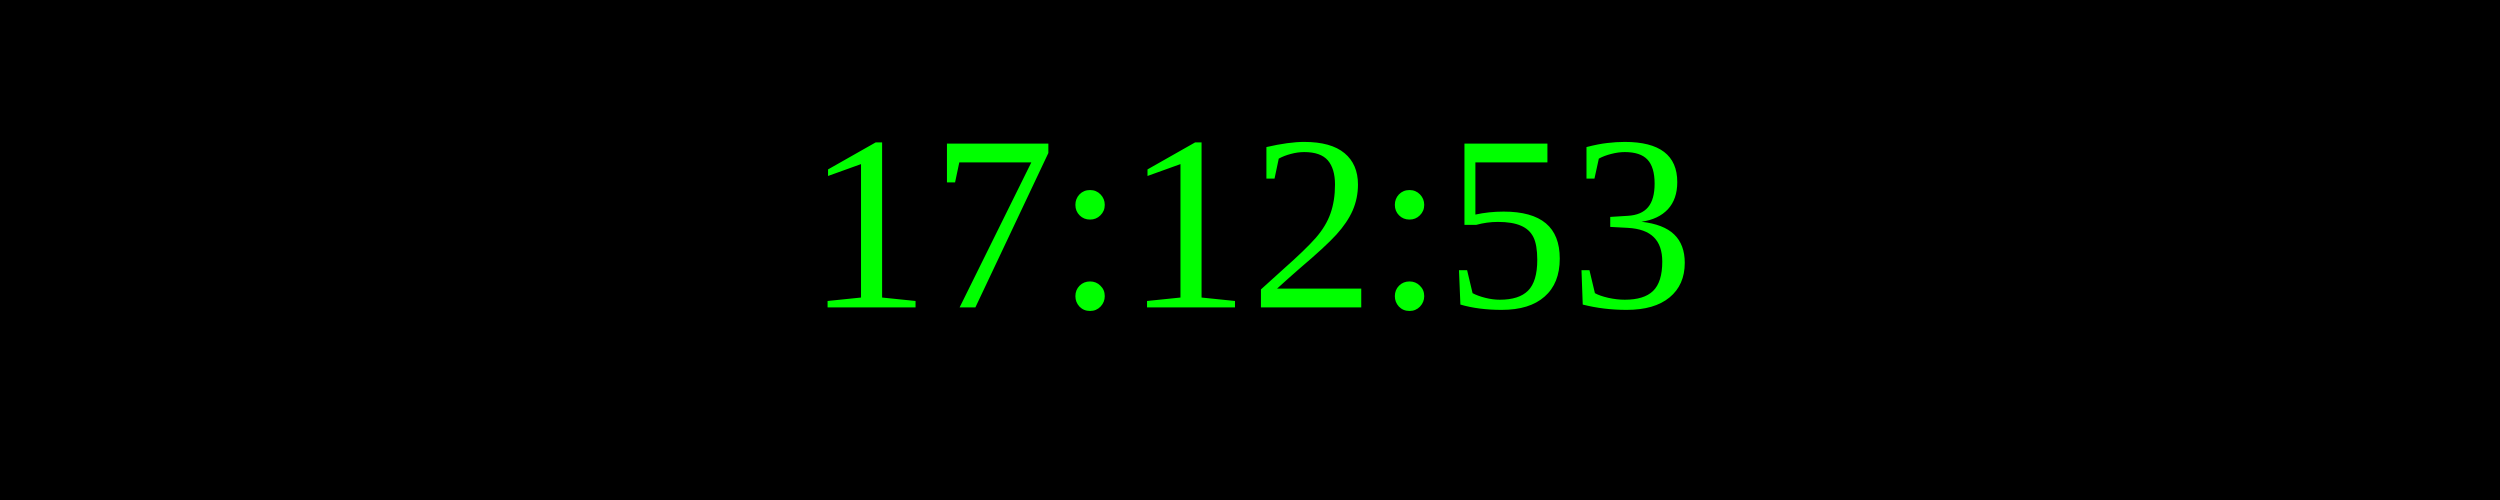
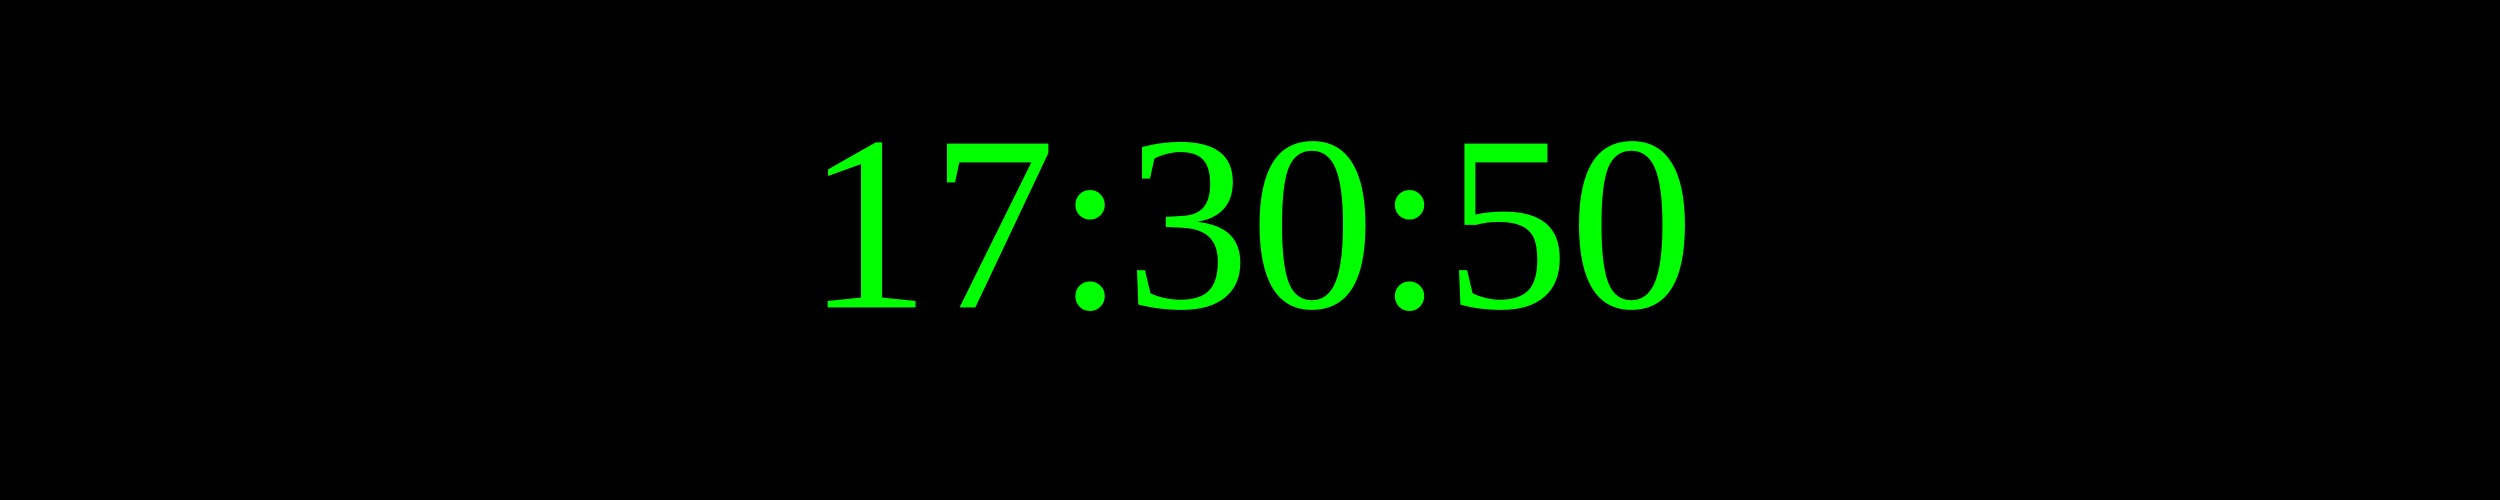
<svg xmlns="http://www.w3.org/2000/svg" width="250" height="50">
  <rect width="100%" height="100%" fill="black" />
  <text x="50%" y="50%" font-size="25" fill="lime" text-anchor="middle" dominant-baseline="middle">
- 17:12:53
+ 17:30:50
</text>
</svg>
